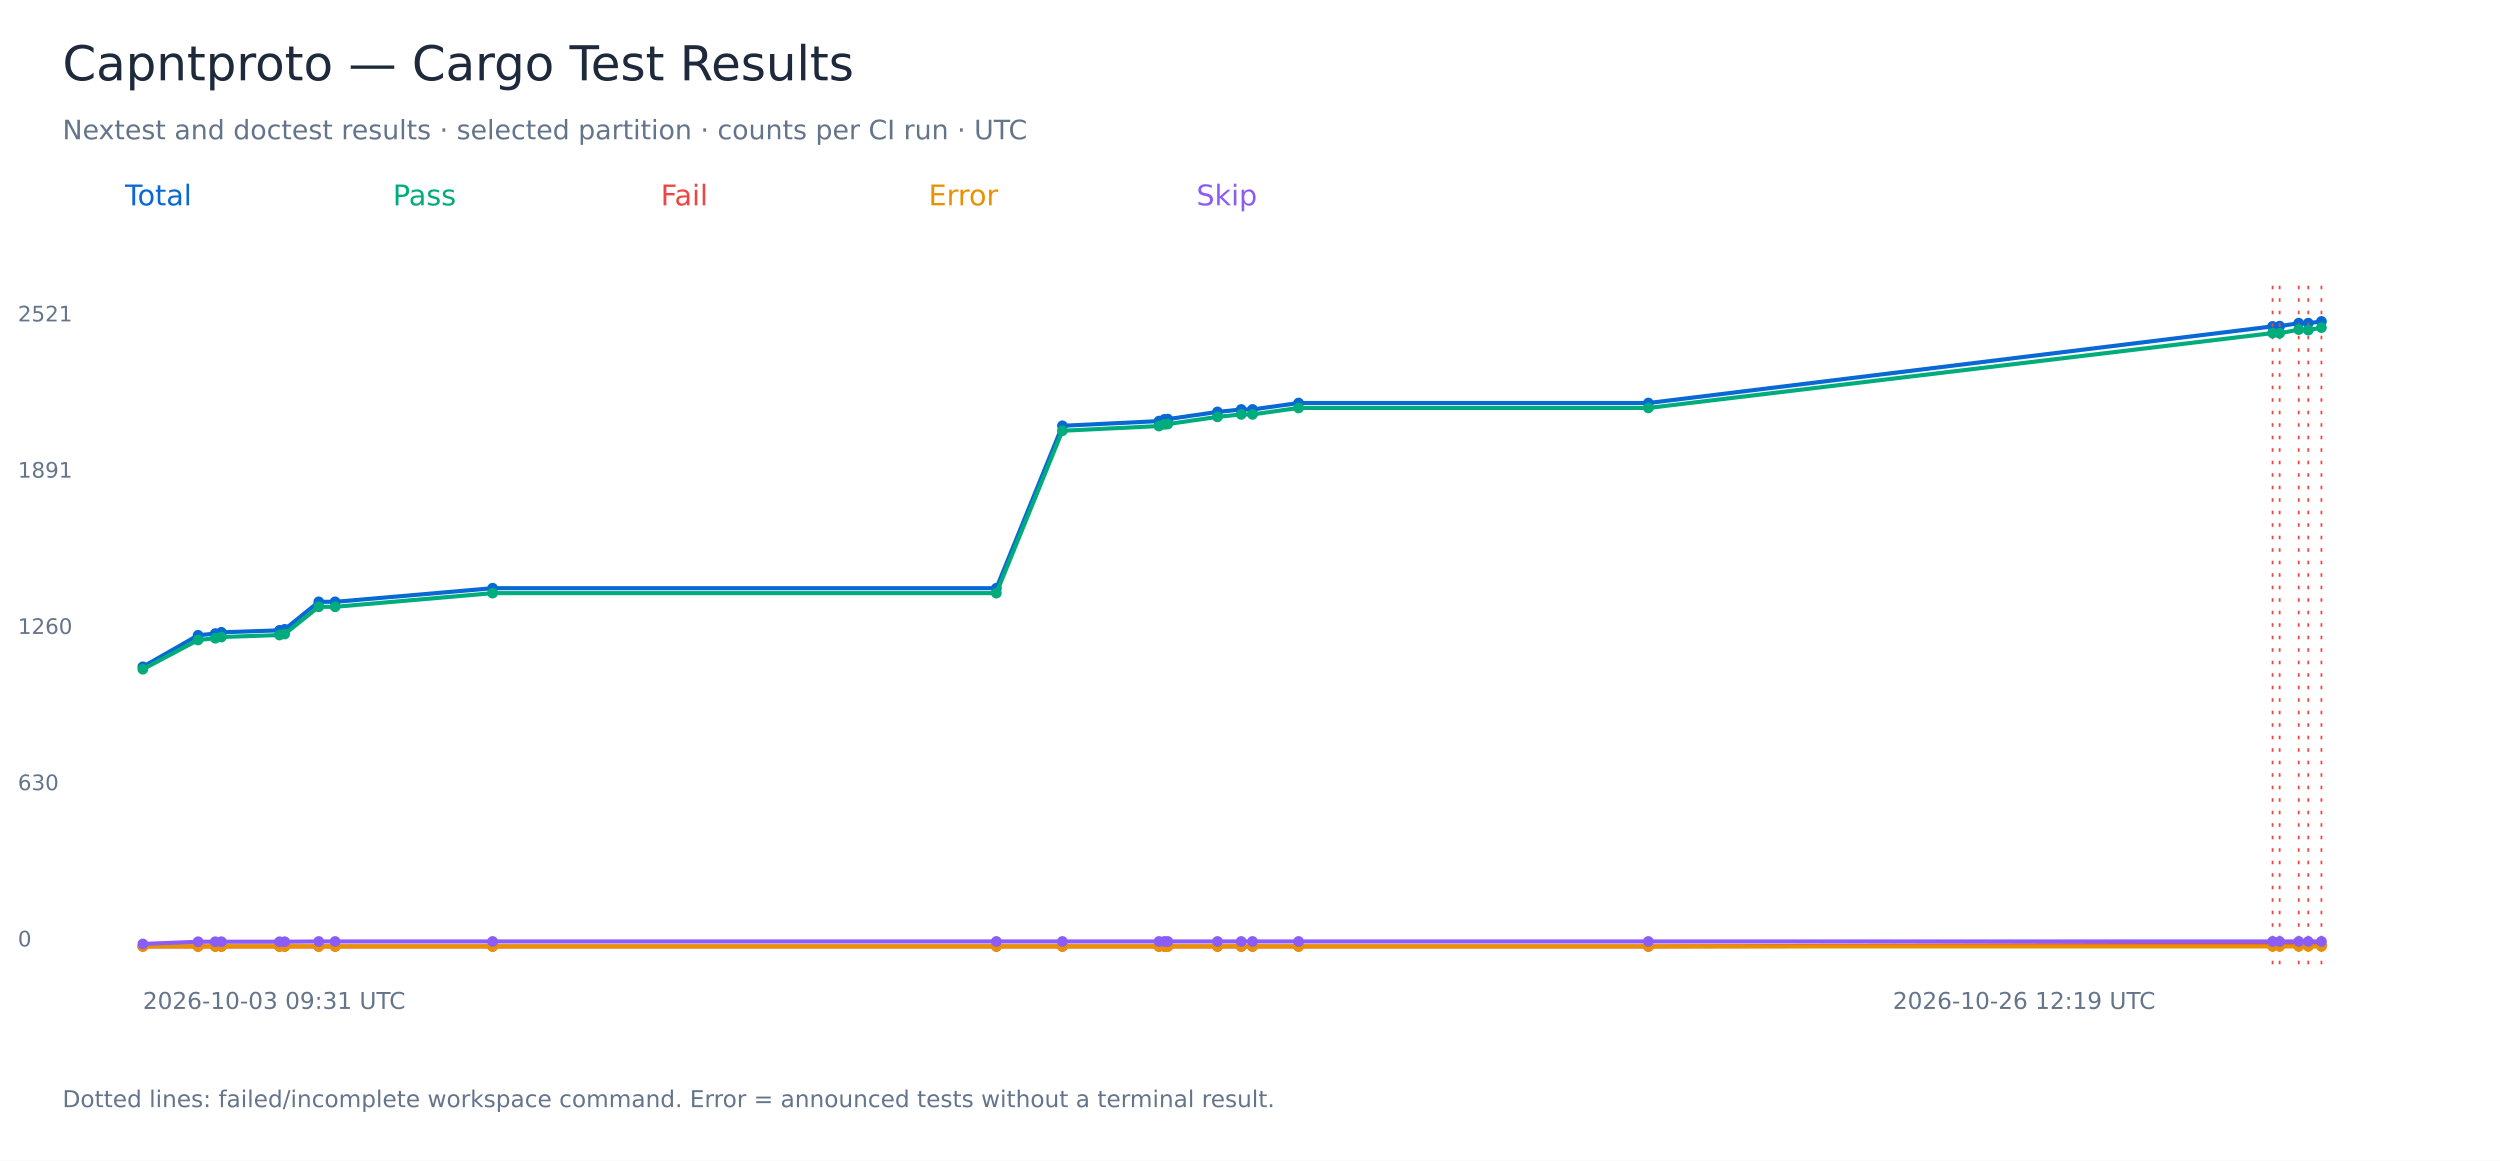
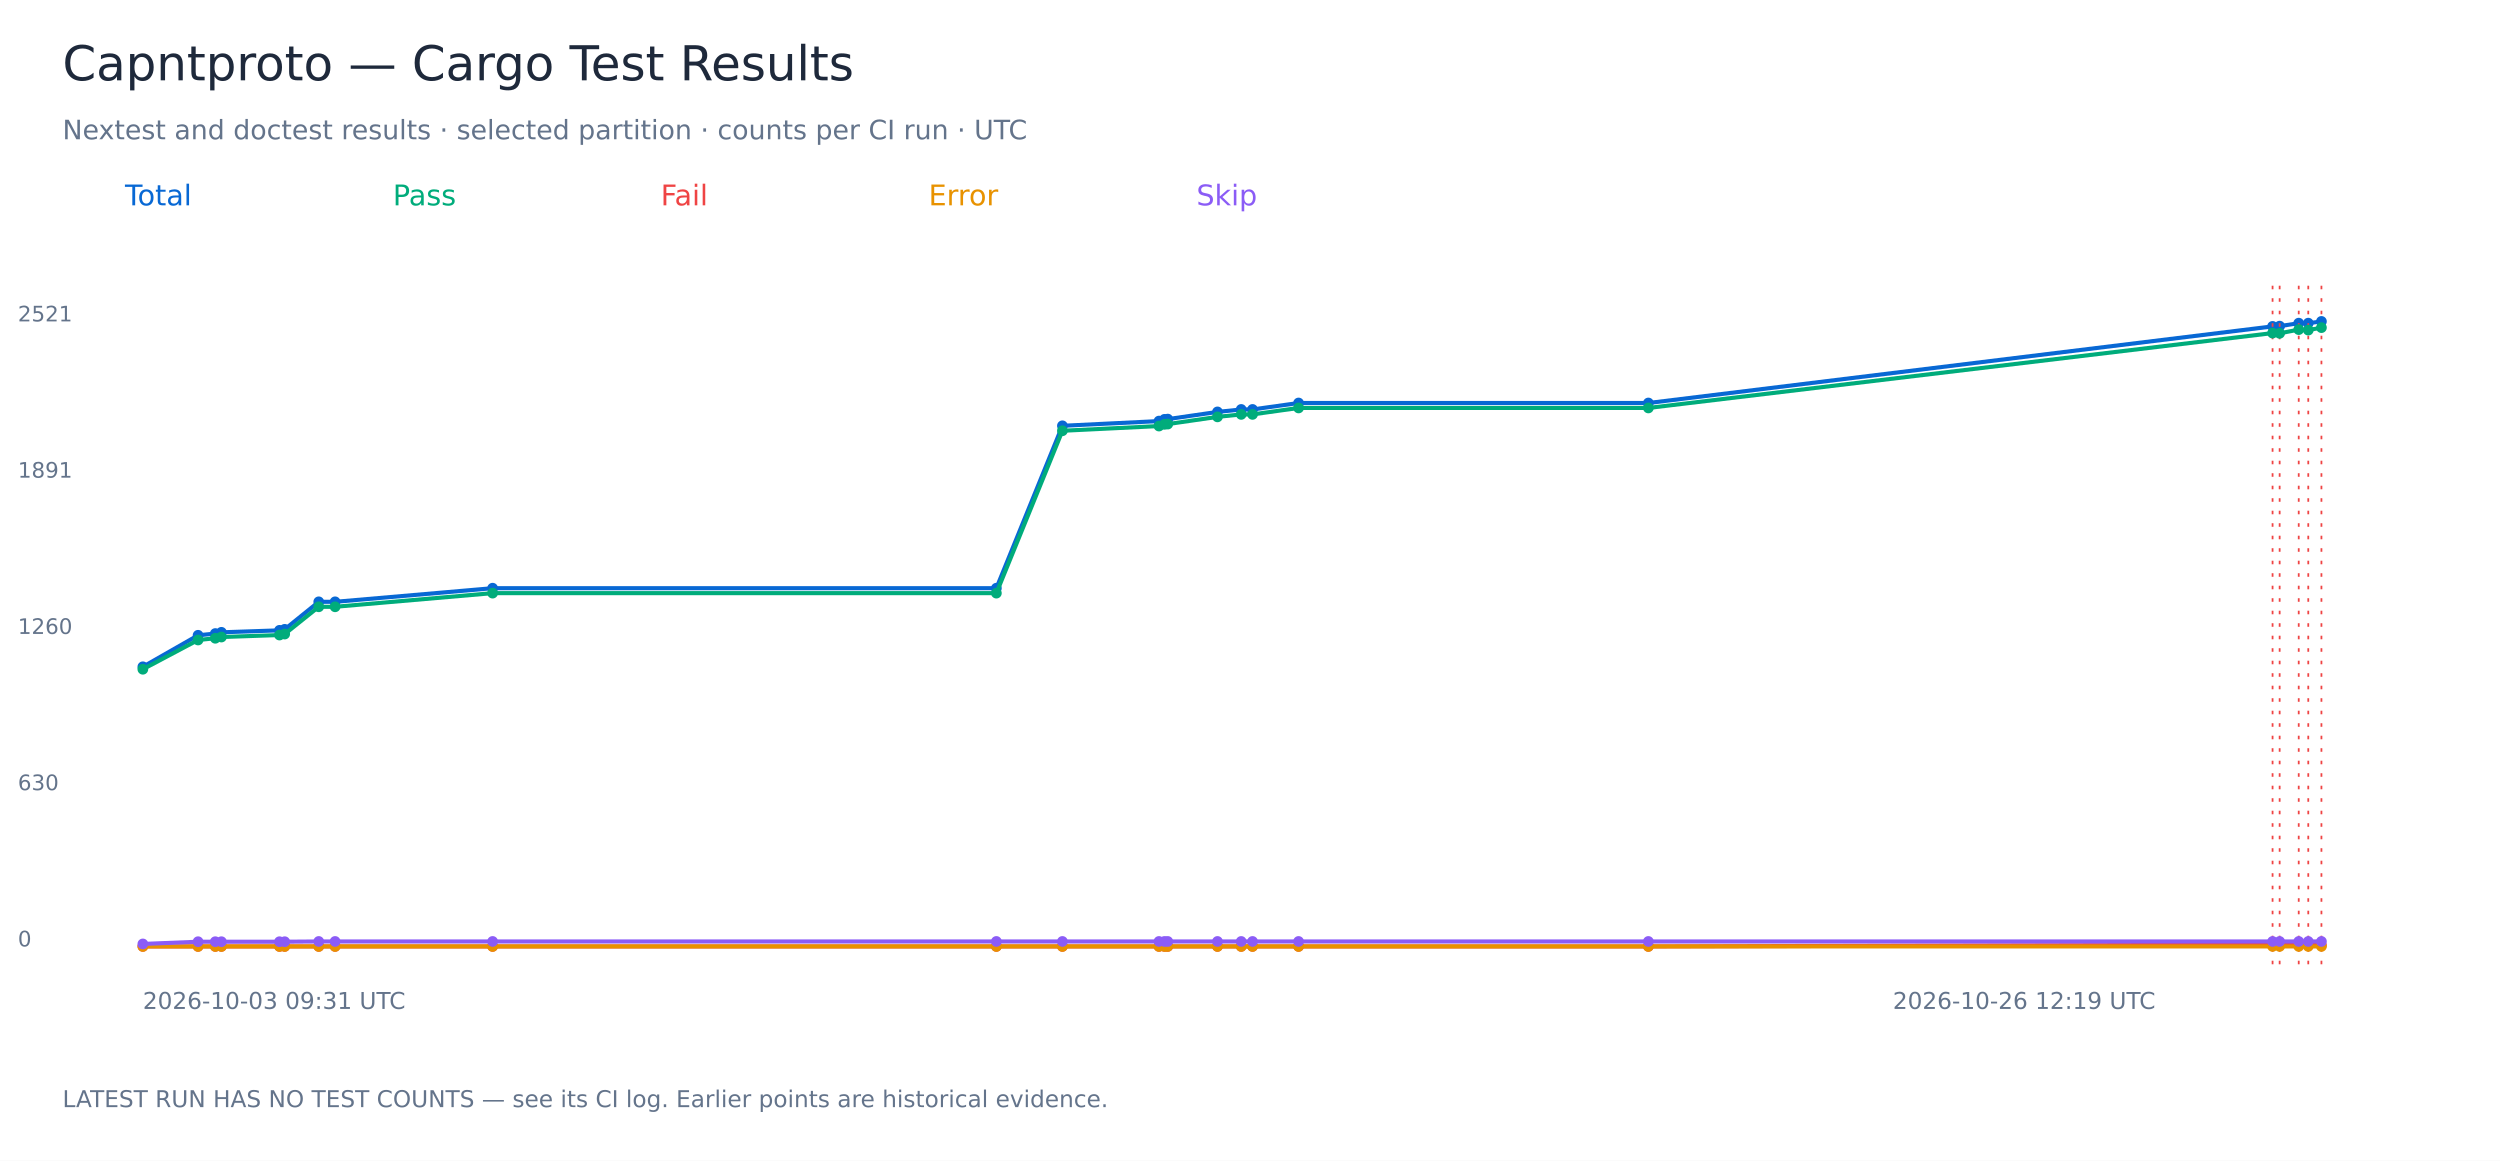
<svg xmlns="http://www.w3.org/2000/svg" width="1400" height="650" viewBox="0 0 1400 650" role="img" aria-labelledby="title">
  <rect width="1400" height="650" fill="white" />
  <g font-family="DejaVu Sans, sans-serif">
    <text x="35.00" y="45.00" font-size="27" fill="#1e293b">Capntproto — Cargo Test Results</text>
    <text x="35.00" y="78.00" font-size="15" fill="#64748b">Nextest and doctest results · selected partition · counts per CI run · UTC</text>
    <text x="70.00" y="115.00" font-size="16" fill="#0868d4">Total</text>
    <polyline points="80.00,373.40 110.92,355.76 120.57,354.79 123.99,354.10 156.52,352.99 159.43,352.43 178.50,337.02 187.66,337.02 275.86,329.39 557.97,329.39 594.95,238.45 649.03,235.81 652.10,234.84 653.95,234.70 681.79,230.67 695.08,229.29 701.42,229.29 727.20,225.68 923.09,225.68 1272.64,182.78 1276.60,182.64 1287.29,180.97 1292.63,180.97 1300.00,180.00" fill="none" stroke="#0868d4" stroke-width="2.3" />
    <circle cx="80.00" cy="373.40" r="3" fill="#0868d4" />
    <circle cx="110.92" cy="355.76" r="3" fill="#0868d4" />
    <circle cx="120.57" cy="354.79" r="3" fill="#0868d4" />
    <circle cx="123.99" cy="354.10" r="3" fill="#0868d4" />
    <circle cx="156.52" cy="352.99" r="3" fill="#0868d4" />
    <circle cx="159.43" cy="352.43" r="3" fill="#0868d4" />
    <circle cx="178.50" cy="337.02" r="3" fill="#0868d4" />
    <circle cx="187.66" cy="337.02" r="3" fill="#0868d4" />
    <circle cx="275.86" cy="329.39" r="3" fill="#0868d4" />
    <circle cx="557.97" cy="329.39" r="3" fill="#0868d4" />
    <circle cx="594.95" cy="238.45" r="3" fill="#0868d4" />
    <circle cx="649.03" cy="235.81" r="3" fill="#0868d4" />
    <circle cx="652.10" cy="234.84" r="3" fill="#0868d4" />
    <circle cx="653.95" cy="234.70" r="3" fill="#0868d4" />
    <circle cx="681.79" cy="230.67" r="3" fill="#0868d4" />
    <circle cx="695.08" cy="229.29" r="3" fill="#0868d4" />
    <circle cx="701.42" cy="229.29" r="3" fill="#0868d4" />
    <circle cx="727.20" cy="225.68" r="3" fill="#0868d4" />
    <circle cx="923.09" cy="225.68" r="3" fill="#0868d4" />
    <circle cx="1272.64" cy="182.78" r="3" fill="#0868d4" />
    <path d="M 1272.64 160 V 540" stroke="#ef4444" stroke-dasharray="2 5" />
    <circle cx="1276.60" cy="182.64" r="3" fill="#0868d4" />
    <path d="M 1276.60 160 V 540" stroke="#ef4444" stroke-dasharray="2 5" />
    <circle cx="1287.29" cy="180.97" r="3" fill="#0868d4" />
    <path d="M 1287.29 160 V 540" stroke="#ef4444" stroke-dasharray="2 5" />
    <circle cx="1292.63" cy="180.97" r="3" fill="#0868d4" />
    <path d="M 1292.63 160 V 540" stroke="#ef4444" stroke-dasharray="2 5" />
    <circle cx="1300.00" cy="180.00" r="3" fill="#0868d4" />
    <path d="M 1300.00 160 V 540" stroke="#ef4444" stroke-dasharray="2 5" />
    <text x="10.00" y="530.00" font-size="12" fill="#64748b">0</text>
    <text x="10.00" y="442.50" font-size="12" fill="#64748b">630</text>
    <text x="10.00" y="355.00" font-size="12" fill="#64748b">1260</text>
    <text x="10.00" y="267.50" font-size="12" fill="#64748b">1891</text>
    <text x="10.00" y="180.00" font-size="12" fill="#64748b">2521</text>
    <text x="80.00" y="565.00" font-size="13" fill="#64748b">2026-10-03 09:31 UTC</text>
    <text x="1060.00" y="565.00" font-size="13" fill="#64748b">2026-10-26 12:19 UTC</text>
    <text x="220.00" y="115.00" font-size="16" fill="#00ac7b">Pass</text>
    <polyline points="80.00,374.78 110.92,358.40 120.57,357.43 123.99,356.74 156.52,355.62 159.43,355.07 178.50,339.80 187.66,339.80 275.86,332.16 557.97,332.16 594.95,241.23 649.03,238.59 652.10,237.62 653.95,237.48 681.79,233.45 695.08,232.06 701.42,232.06 727.20,228.45 923.09,228.45 1272.64,186.53 1276.60,186.66 1287.29,184.58 1292.63,184.86 1300.00,183.47" fill="none" stroke="#00ac7b" stroke-width="2.3" />
    <circle cx="80.00" cy="374.78" r="3" fill="#00ac7b" />
    <circle cx="110.92" cy="358.40" r="3" fill="#00ac7b" />
    <circle cx="120.57" cy="357.43" r="3" fill="#00ac7b" />
    <circle cx="123.99" cy="356.74" r="3" fill="#00ac7b" />
    <circle cx="156.52" cy="355.62" r="3" fill="#00ac7b" />
    <circle cx="159.43" cy="355.07" r="3" fill="#00ac7b" />
    <circle cx="178.50" cy="339.80" r="3" fill="#00ac7b" />
    <circle cx="187.66" cy="339.80" r="3" fill="#00ac7b" />
    <circle cx="275.86" cy="332.16" r="3" fill="#00ac7b" />
    <circle cx="557.97" cy="332.16" r="3" fill="#00ac7b" />
    <circle cx="594.95" cy="241.23" r="3" fill="#00ac7b" />
    <circle cx="649.03" cy="238.59" r="3" fill="#00ac7b" />
    <circle cx="652.10" cy="237.62" r="3" fill="#00ac7b" />
    <circle cx="653.95" cy="237.48" r="3" fill="#00ac7b" />
    <circle cx="681.79" cy="233.45" r="3" fill="#00ac7b" />
    <circle cx="695.08" cy="232.06" r="3" fill="#00ac7b" />
    <circle cx="701.42" cy="232.06" r="3" fill="#00ac7b" />
    <circle cx="727.20" cy="228.45" r="3" fill="#00ac7b" />
    <circle cx="923.09" cy="228.45" r="3" fill="#00ac7b" />
    <circle cx="1272.64" cy="186.53" r="3" fill="#00ac7b" />
    <circle cx="1276.60" cy="186.66" r="3" fill="#00ac7b" />
    <circle cx="1287.29" cy="184.58" r="3" fill="#00ac7b" />
    <circle cx="1292.63" cy="184.86" r="3" fill="#00ac7b" />
    <circle cx="1300.00" cy="183.47" r="3" fill="#00ac7b" />
    <text x="370.00" y="115.00" font-size="16" fill="#ef4444">Fail</text>
    <polyline points="80.00,530.00 110.92,530.00 120.57,530.00 123.99,530.00 156.52,530.00 159.43,530.00 178.50,530.00 187.66,530.00 275.86,530.00 557.97,530.00 594.95,530.00 649.03,530.00 652.10,530.00 653.95,530.00 681.79,530.00 695.08,530.00 701.42,530.00 727.20,530.00 923.09,530.00 1272.64,529.03 1276.60,528.75 1287.29,529.17 1292.63,528.89 1300.00,529.31" fill="none" stroke="#ef4444" stroke-width="2.3" />
    <circle cx="80.00" cy="530.00" r="3" fill="#ef4444" />
    <circle cx="110.92" cy="530.00" r="3" fill="#ef4444" />
    <circle cx="120.57" cy="530.00" r="3" fill="#ef4444" />
    <circle cx="123.99" cy="530.00" r="3" fill="#ef4444" />
    <circle cx="156.52" cy="530.00" r="3" fill="#ef4444" />
    <circle cx="159.43" cy="530.00" r="3" fill="#ef4444" />
    <circle cx="178.50" cy="530.00" r="3" fill="#ef4444" />
    <circle cx="187.66" cy="530.00" r="3" fill="#ef4444" />
    <circle cx="275.86" cy="530.00" r="3" fill="#ef4444" />
    <circle cx="557.97" cy="530.00" r="3" fill="#ef4444" />
    <circle cx="594.95" cy="530.00" r="3" fill="#ef4444" />
    <circle cx="649.03" cy="530.00" r="3" fill="#ef4444" />
    <circle cx="652.10" cy="530.00" r="3" fill="#ef4444" />
    <circle cx="653.95" cy="530.00" r="3" fill="#ef4444" />
    <circle cx="681.79" cy="530.00" r="3" fill="#ef4444" />
    <circle cx="695.08" cy="530.00" r="3" fill="#ef4444" />
    <circle cx="701.42" cy="530.00" r="3" fill="#ef4444" />
    <circle cx="727.20" cy="530.00" r="3" fill="#ef4444" />
    <circle cx="923.09" cy="530.00" r="3" fill="#ef4444" />
    <circle cx="1272.64" cy="529.03" r="3" fill="#ef4444" />
    <circle cx="1276.60" cy="528.75" r="3" fill="#ef4444" />
    <circle cx="1287.29" cy="529.17" r="3" fill="#ef4444" />
    <circle cx="1292.63" cy="528.89" r="3" fill="#ef4444" />
    <circle cx="1300.00" cy="529.31" r="3" fill="#ef4444" />
    <text x="520.00" y="115.00" font-size="16" fill="#e89200">Error</text>
    <polyline points="80.00,530.00 110.92,530.00 120.57,530.00 123.99,530.00 156.52,530.00 159.43,530.00 178.50,530.00 187.66,530.00 275.86,530.00 557.97,530.00 594.95,530.00 649.03,530.00 652.10,530.00 653.95,530.00 681.79,530.00 695.08,530.00 701.42,530.00 727.20,530.00 923.09,530.00 1272.64,530.00 1276.60,530.00 1287.29,530.00 1292.63,530.00 1300.00,530.00" fill="none" stroke="#e89200" stroke-width="2.3" />
    <circle cx="80.00" cy="530.00" r="3" fill="#e89200" />
    <circle cx="110.92" cy="530.00" r="3" fill="#e89200" />
    <circle cx="120.57" cy="530.00" r="3" fill="#e89200" />
    <circle cx="123.99" cy="530.00" r="3" fill="#e89200" />
    <circle cx="156.52" cy="530.00" r="3" fill="#e89200" />
    <circle cx="159.43" cy="530.00" r="3" fill="#e89200" />
    <circle cx="178.50" cy="530.00" r="3" fill="#e89200" />
    <circle cx="187.66" cy="530.00" r="3" fill="#e89200" />
    <circle cx="275.86" cy="530.00" r="3" fill="#e89200" />
    <circle cx="557.97" cy="530.00" r="3" fill="#e89200" />
    <circle cx="594.95" cy="530.00" r="3" fill="#e89200" />
    <circle cx="649.03" cy="530.00" r="3" fill="#e89200" />
    <circle cx="652.10" cy="530.00" r="3" fill="#e89200" />
    <circle cx="653.95" cy="530.00" r="3" fill="#e89200" />
    <circle cx="681.79" cy="530.00" r="3" fill="#e89200" />
    <circle cx="695.08" cy="530.00" r="3" fill="#e89200" />
    <circle cx="701.42" cy="530.00" r="3" fill="#e89200" />
    <circle cx="727.20" cy="530.00" r="3" fill="#e89200" />
    <circle cx="923.09" cy="530.00" r="3" fill="#e89200" />
    <circle cx="1272.64" cy="530.00" r="3" fill="#e89200" />
    <circle cx="1276.60" cy="530.00" r="3" fill="#e89200" />
    <circle cx="1287.29" cy="530.00" r="3" fill="#e89200" />
    <circle cx="1292.63" cy="530.00" r="3" fill="#e89200" />
    <circle cx="1300.00" cy="530.00" r="3" fill="#e89200" />
    <text x="670.00" y="115.00" font-size="16" fill="#8b5cf6">Skip</text>
    <polyline points="80.00,528.61 110.92,527.36 120.57,527.36 123.99,527.36 156.52,527.36 159.43,527.36 178.50,527.22 187.66,527.22 275.86,527.22 557.97,527.22 594.95,527.22 649.03,527.22 652.10,527.22 653.95,527.22 681.79,527.22 695.08,527.22 701.42,527.22 727.20,527.22 923.09,527.22 1272.64,527.22 1276.60,527.22 1287.29,527.22 1292.63,527.22 1300.00,527.22" fill="none" stroke="#8b5cf6" stroke-width="2.3" />
    <circle cx="80.00" cy="528.61" r="3" fill="#8b5cf6" />
    <circle cx="110.92" cy="527.36" r="3" fill="#8b5cf6" />
    <circle cx="120.57" cy="527.36" r="3" fill="#8b5cf6" />
    <circle cx="123.99" cy="527.36" r="3" fill="#8b5cf6" />
    <circle cx="156.52" cy="527.36" r="3" fill="#8b5cf6" />
    <circle cx="159.43" cy="527.36" r="3" fill="#8b5cf6" />
    <circle cx="178.50" cy="527.22" r="3" fill="#8b5cf6" />
    <circle cx="187.66" cy="527.22" r="3" fill="#8b5cf6" />
    <circle cx="275.86" cy="527.22" r="3" fill="#8b5cf6" />
    <circle cx="557.97" cy="527.22" r="3" fill="#8b5cf6" />
    <circle cx="594.95" cy="527.22" r="3" fill="#8b5cf6" />
    <circle cx="649.03" cy="527.22" r="3" fill="#8b5cf6" />
    <circle cx="652.10" cy="527.22" r="3" fill="#8b5cf6" />
    <circle cx="653.95" cy="527.22" r="3" fill="#8b5cf6" />
    <circle cx="681.79" cy="527.22" r="3" fill="#8b5cf6" />
    <circle cx="695.08" cy="527.22" r="3" fill="#8b5cf6" />
    <circle cx="701.42" cy="527.22" r="3" fill="#8b5cf6" />
    <circle cx="727.20" cy="527.22" r="3" fill="#8b5cf6" />
    <circle cx="923.09" cy="527.22" r="3" fill="#8b5cf6" />
    <circle cx="1272.64" cy="527.22" r="3" fill="#8b5cf6" />
    <circle cx="1276.60" cy="527.22" r="3" fill="#8b5cf6" />
    <circle cx="1287.29" cy="527.22" r="3" fill="#8b5cf6" />
    <circle cx="1292.63" cy="527.22" r="3" fill="#8b5cf6" />
    <circle cx="1300.00" cy="527.22" r="3" fill="#8b5cf6" />
-     <text x="35.00" y="620.00" font-size="13" fill="#64748b">Dotted lines: failed/incomplete workspace command. Error = announced tests without a terminal result.</text>
+     <text x="35.00" y="620.00" font-size="13" fill="#64748b">LATEST RUN HAS NO TEST COUNTS — see its CI log. Earlier points are historical evidence.</text>
  </g>
</svg>
